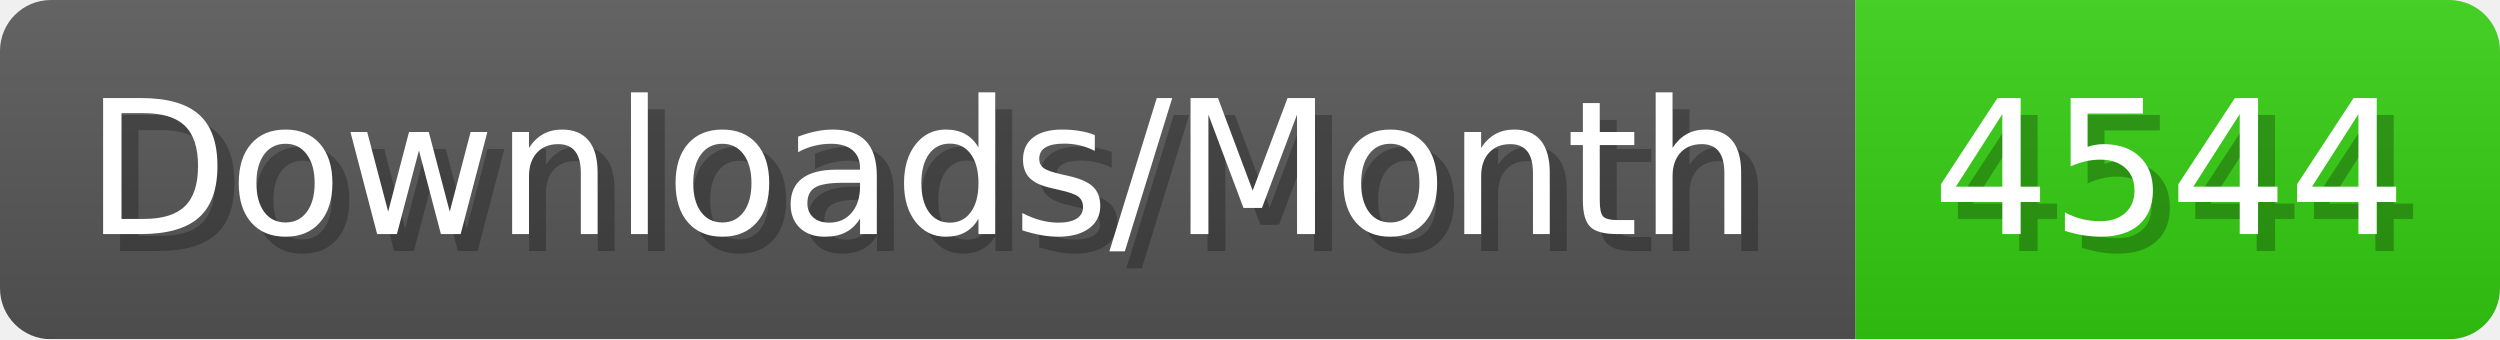
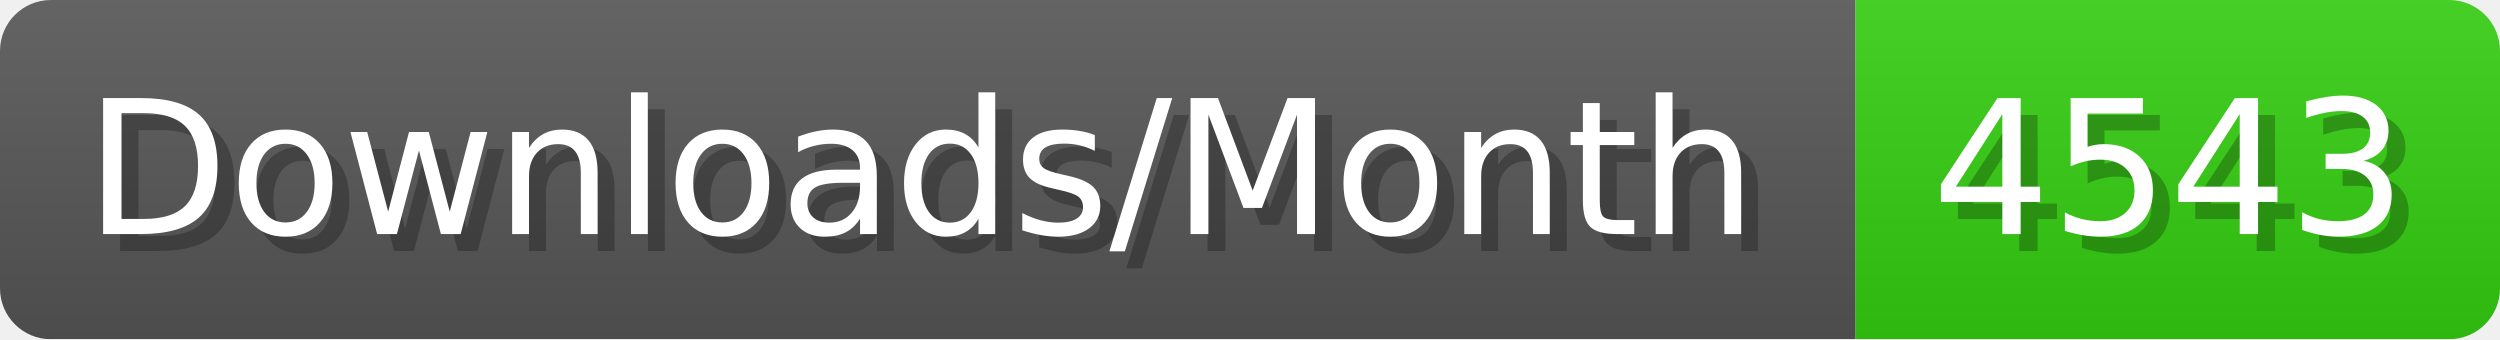
- <svg xmlns="http://www.w3.org/2000/svg" width="147.4" height="20" viewBox="0 0 1474 200" role="img" aria-label="Downloads/Month: 4544">
+ <svg xmlns="http://www.w3.org/2000/svg" width="147.4" height="20" viewBox="0 0 1474 200" role="img" aria-label="Downloads/Month: 4543">
  <linearGradient id="YlXUI" x2="0" y2="100%">
    <stop offset="0" stop-opacity=".1" stop-color="#EEE" />
    <stop offset="1" stop-opacity=".1" />
  </linearGradient>
  <mask id="JHhop">
    <rect width="1474" height="200" rx="30" fill="#FFF" />
  </mask>
  <g mask="url(#JHhop)">
    <rect width="1094" height="200" fill="#555" />
    <rect width="380" height="200" fill="#3C1" x="1094" />
    <rect width="1474" height="200" fill="url(#YlXUI)" />
  </g>
  <g aria-hidden="true" fill="#fff" text-anchor="start" font-family="Verdana,DejaVu Sans,sans-serif" font-size="110">
    <text x="60" y="148" textLength="994" fill="#000" opacity="0.25">Downloads/Month</text>
    <text x="50" y="138" textLength="994">Downloads/Month</text>
-     <text x="1149" y="148" textLength="280" fill="#000" opacity="0.25">4544</text>
-     <text x="1139" y="138" textLength="280">4544</text>
+     <text x="1149" y="148" textLength="280" fill="#000" opacity="0.25">4543</text>
+     <text x="1139" y="138" textLength="280">4543</text>
  </g>
</svg>
